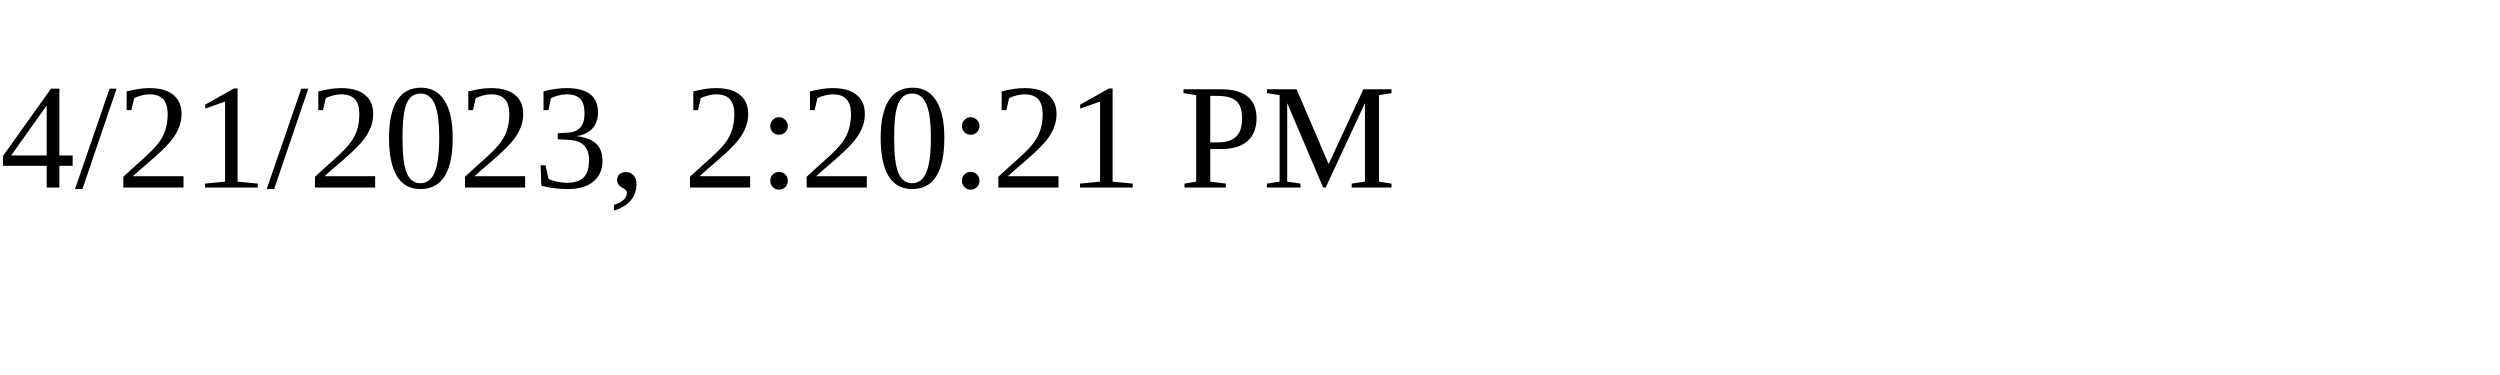
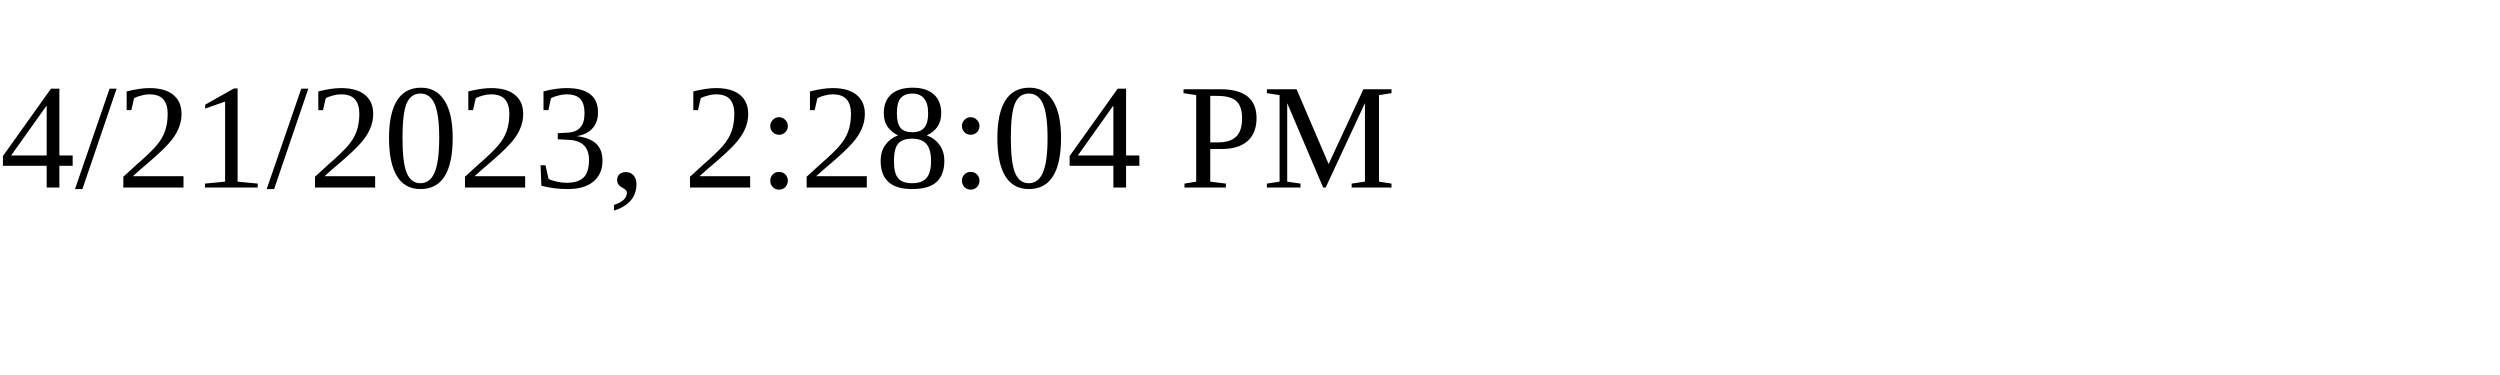
<svg xmlns="http://www.w3.org/2000/svg" height="30" width="200">
-   <text x="0" y="15">4/21/2023, 2:20:21 PM</text>
+   <text x="0" y="15">4/21/2023, 2:28:04 PM</text>
</svg>
